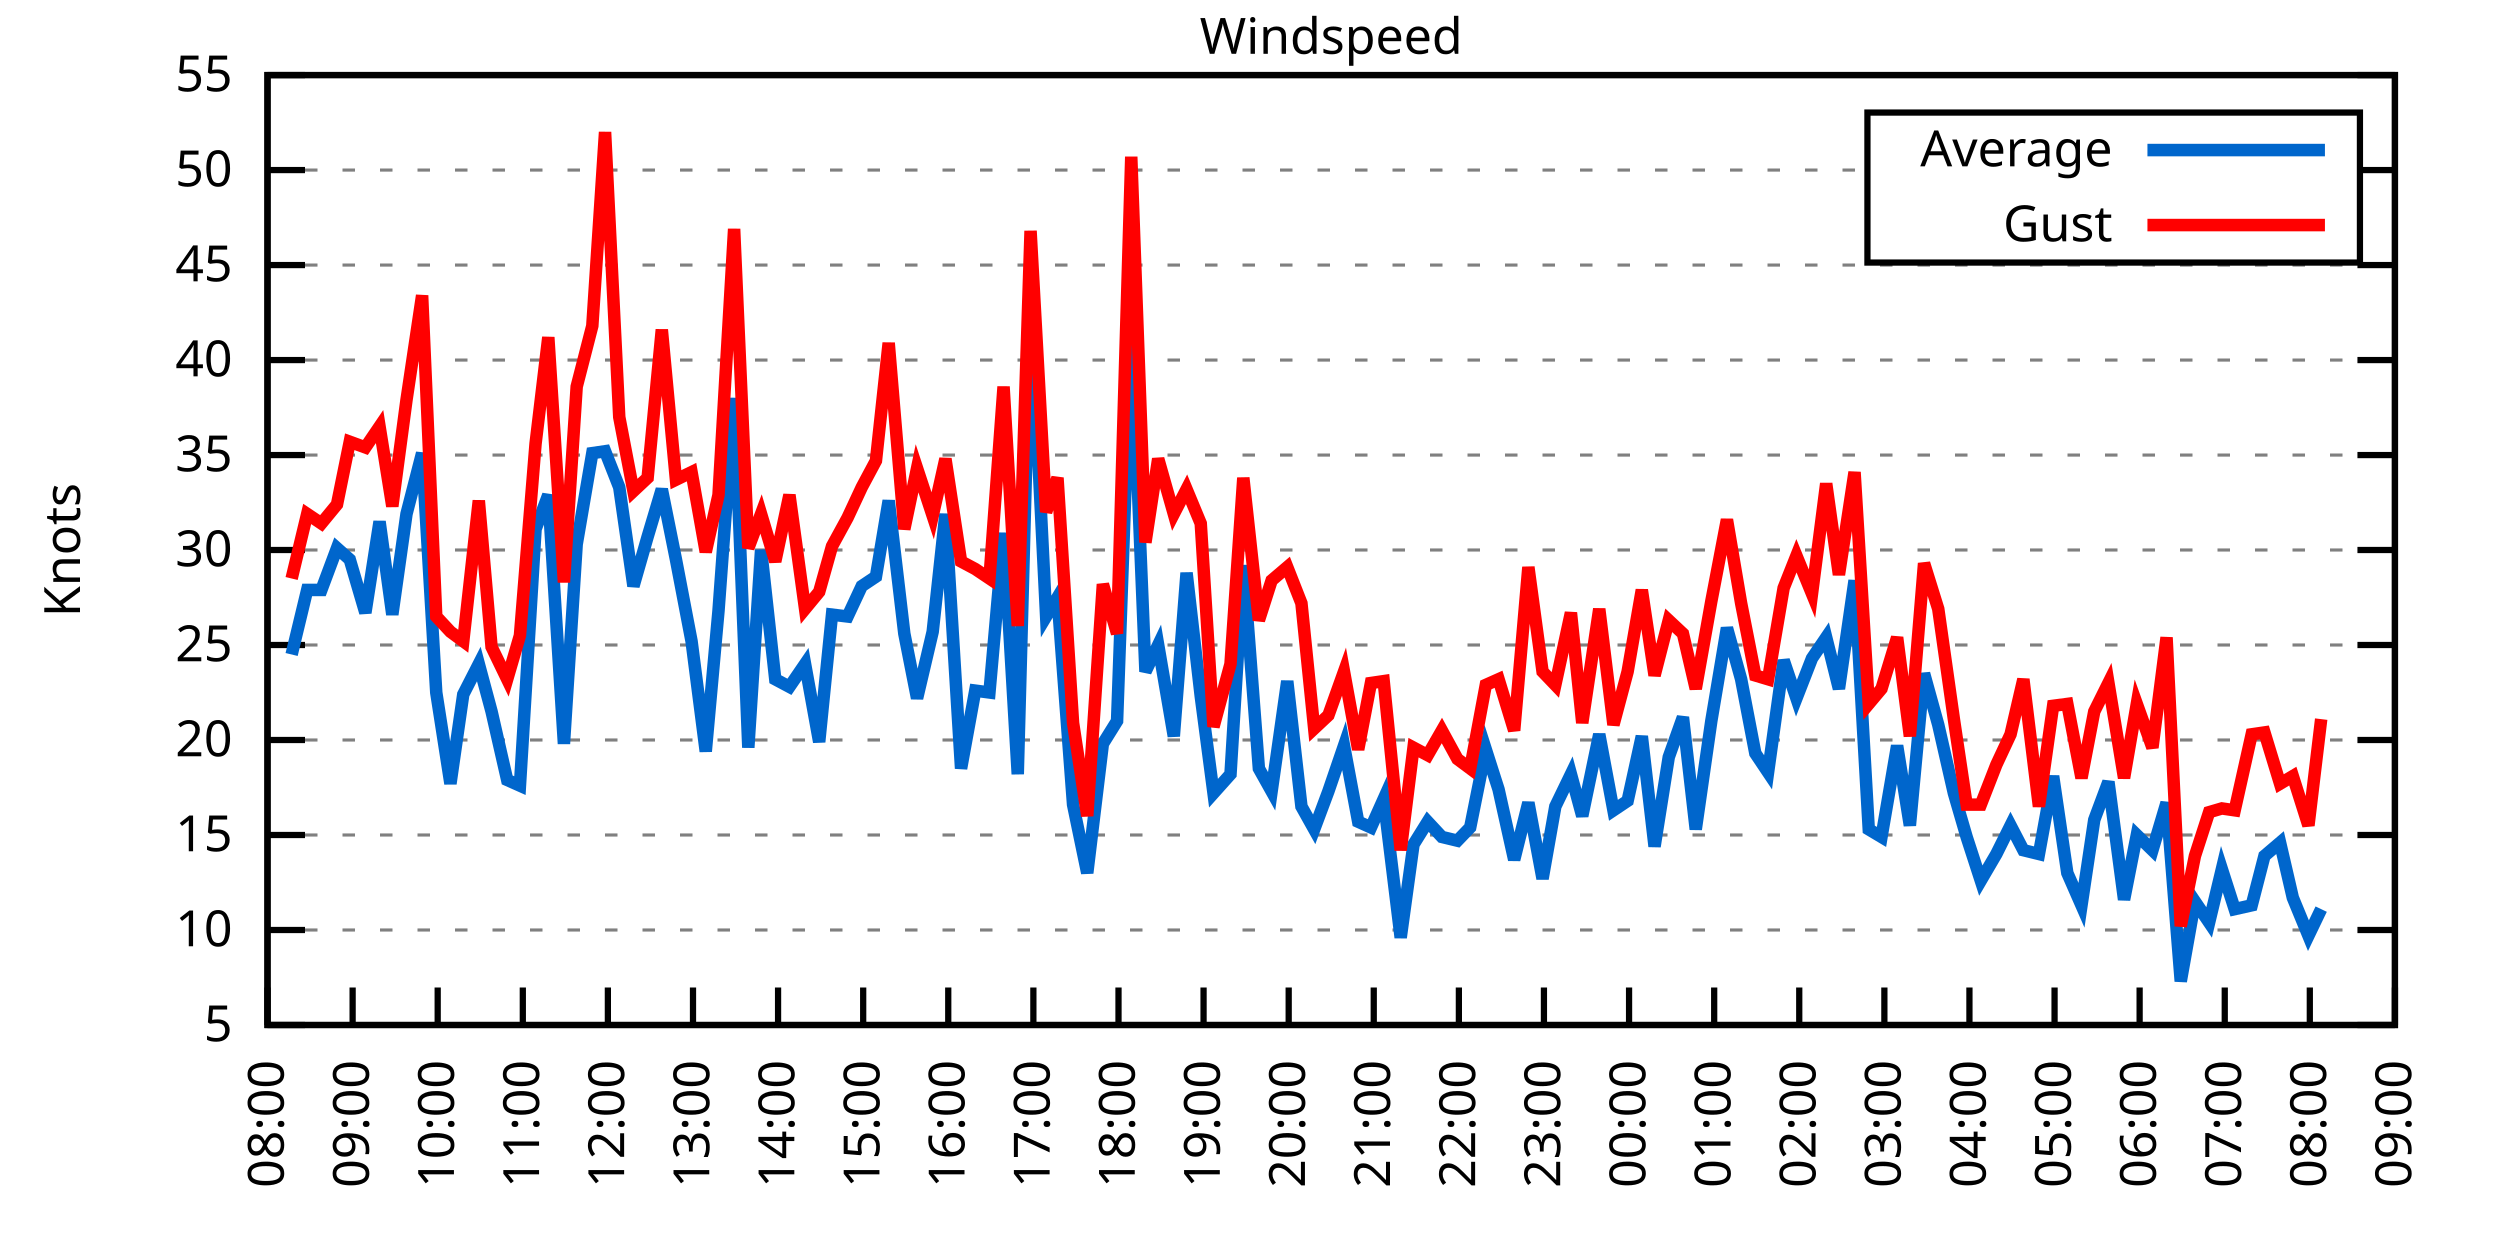
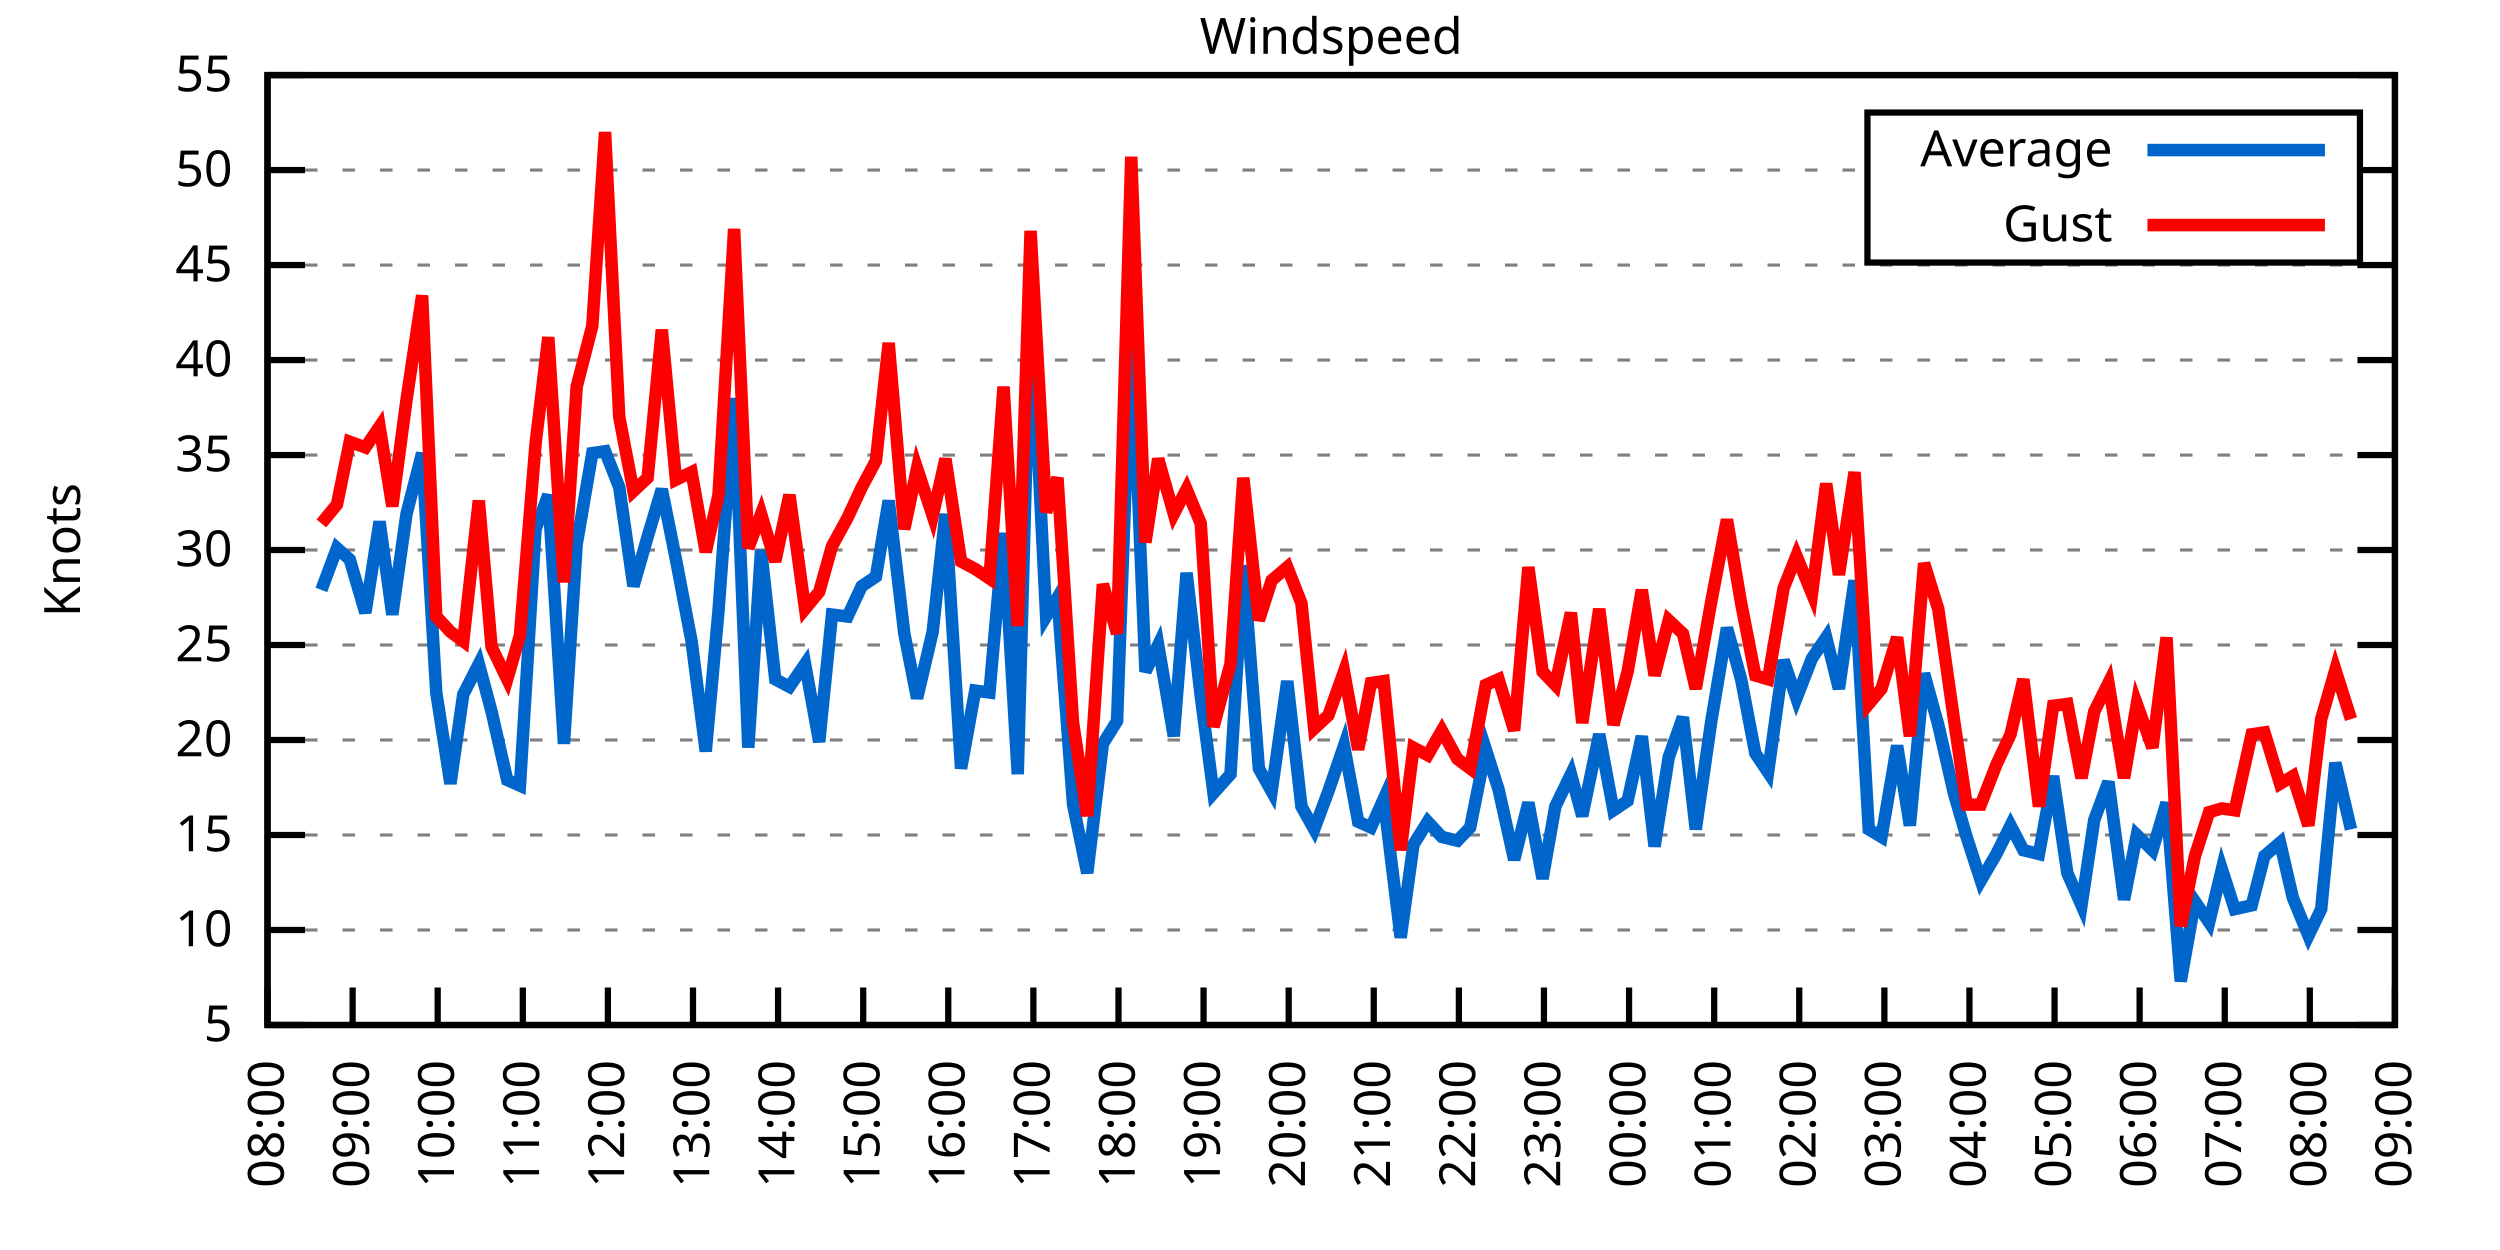
<svg xmlns="http://www.w3.org/2000/svg" xmlns:xlink="http://www.w3.org/1999/xlink" width="400" height="200" viewBox="0 0 400 200">
  <g id="gnuplot_canvas">
    <rect x="0" y="0" width="400" height="200" fill="none" />
    <defs>
      <circle id="gpDot" r="0.5" stroke-width="0.5" stroke="currentColor" />
      <path id="gpPt0" stroke-width="0.333" stroke="currentColor" d="M-1,0 h2 M0,-1 v2" />
      <path id="gpPt1" stroke-width="0.333" stroke="currentColor" d="M-1,-1 L1,1 M1,-1 L-1,1" />
      <path id="gpPt2" stroke-width="0.333" stroke="currentColor" d="M-1,0 L1,0 M0,-1 L0,1 M-1,-1 L1,1 M-1,1 L1,-1" />
      <rect id="gpPt3" stroke-width="0.333" stroke="currentColor" x="-1" y="-1" width="2" height="2" />
      <rect id="gpPt4" stroke-width="0.333" stroke="currentColor" fill="currentColor" x="-1" y="-1" width="2" height="2" />
      <circle id="gpPt5" stroke-width="0.333" stroke="currentColor" cx="0" cy="0" r="1" />
      <use xlink:href="#gpPt5" id="gpPt6" fill="currentColor" stroke="none" />
      <path id="gpPt7" stroke-width="0.333" stroke="currentColor" d="M0,-1.33 L-1.33,0.67 L1.33,0.67 z" />
      <use xlink:href="#gpPt7" id="gpPt8" fill="currentColor" stroke="none" />
      <use xlink:href="#gpPt7" id="gpPt9" stroke="currentColor" transform="rotate(180)" />
      <use xlink:href="#gpPt9" id="gpPt10" fill="currentColor" stroke="none" />
      <use xlink:href="#gpPt3" id="gpPt11" stroke="currentColor" transform="rotate(45)" />
      <use xlink:href="#gpPt11" id="gpPt12" fill="currentColor" stroke="none" />
      <path id="gpPt13" stroke-width="0.333" stroke="currentColor" d="M0,1.330 L1.265,0.411 L0.782,-1.067 L-0.782,-1.076 L-1.265,0.411 z" />
      <use xlink:href="#gpPt13" id="gpPt14" fill="currentColor" stroke="none" />
      <filter id="textbox" filterUnits="objectBoundingBox" x="0" y="0" height="1" width="1">
        <feFlood flood-color="white" flood-opacity="1" result="bgnd" />
        <feComposite in="SourceGraphic" in2="bgnd" operator="atop" />
      </filter>
      <filter id="greybox" filterUnits="objectBoundingBox" x="0" y="0" height="1" width="1">
        <feFlood flood-color="lightgrey" flood-opacity="1" result="grey" />
        <feComposite in="SourceGraphic" in2="grey" operator="atop" />
      </filter>
    </defs>
    <g fill="none" color="white" stroke="currentColor" stroke-width="1.00" stroke-linecap="butt" stroke-linejoin="miter">
</g>
    <g fill="none" color="black" stroke="currentColor" stroke-width="1.00" stroke-linecap="butt" stroke-linejoin="miter">
      <g stroke="none" shape-rendering="crispEdges">
        <polygon fill="rgb(255, 255, 255)" points="42.80,164.00 383.18,164.00 383.18,12.02 42.80,12.02 " />
      </g>
    </g>
    <g fill="none" color="black" stroke="currentColor" stroke-width="1.00" stroke-linecap="butt" stroke-linejoin="miter">
</g>
    <g fill="none" color="black" stroke="black" stroke-width="0.50" stroke-linecap="butt" stroke-linejoin="miter">
</g>
    <g fill="none" color="gray" stroke="currentColor" stroke-width="0.50" stroke-linecap="butt" stroke-linejoin="miter">
      <path stroke="gray" stroke-dasharray="2,4" class="gridline" d="M42.80,164.00 L383.19,164.00  " />
    </g>
    <g fill="none" color="gray" stroke="gray" stroke-width="1.00" stroke-linecap="butt" stroke-linejoin="miter">
</g>
    <g fill="none" color="black" stroke="currentColor" stroke-width="1.00" stroke-linecap="butt" stroke-linejoin="miter">
      <path stroke="black" d="M42.80,164.00 L48.80,164.00 M383.19,164.00 L377.19,164.00  " />
      <g transform="translate(37.20,166.60)" stroke="none" fill="black" font-family="Sans" font-size="8.00" text-anchor="end">
        <text>
          <tspan font-family="Sans"> 5</tspan>
        </text>
      </g>
    </g>
    <g fill="none" color="black" stroke="currentColor" stroke-width="1.00" stroke-linecap="butt" stroke-linejoin="miter">
</g>
    <g fill="none" color="black" stroke="black" stroke-width="0.50" stroke-linecap="butt" stroke-linejoin="miter">
</g>
    <g fill="none" color="gray" stroke="currentColor" stroke-width="0.50" stroke-linecap="butt" stroke-linejoin="miter">
      <path stroke="gray" stroke-dasharray="2,4" class="gridline" d="M42.80,148.80 L383.19,148.80  " />
    </g>
    <g fill="none" color="gray" stroke="gray" stroke-width="1.00" stroke-linecap="butt" stroke-linejoin="miter">
</g>
    <g fill="none" color="black" stroke="currentColor" stroke-width="1.00" stroke-linecap="butt" stroke-linejoin="miter">
      <path stroke="black" d="M42.80,148.80 L48.80,148.80 M383.19,148.80 L377.19,148.80  " />
      <g transform="translate(37.20,151.40)" stroke="none" fill="black" font-family="Sans" font-size="8.00" text-anchor="end">
        <text>
          <tspan font-family="Sans"> 10</tspan>
        </text>
      </g>
    </g>
    <g fill="none" color="black" stroke="currentColor" stroke-width="1.00" stroke-linecap="butt" stroke-linejoin="miter">
</g>
    <g fill="none" color="black" stroke="black" stroke-width="0.50" stroke-linecap="butt" stroke-linejoin="miter">
</g>
    <g fill="none" color="gray" stroke="currentColor" stroke-width="0.50" stroke-linecap="butt" stroke-linejoin="miter">
      <path stroke="gray" stroke-dasharray="2,4" class="gridline" d="M42.80,133.60 L383.19,133.60  " />
    </g>
    <g fill="none" color="gray" stroke="gray" stroke-width="1.00" stroke-linecap="butt" stroke-linejoin="miter">
</g>
    <g fill="none" color="black" stroke="currentColor" stroke-width="1.00" stroke-linecap="butt" stroke-linejoin="miter">
      <path stroke="black" d="M42.80,133.60 L48.80,133.60 M383.19,133.60 L377.19,133.60  " />
      <g transform="translate(37.20,136.20)" stroke="none" fill="black" font-family="Sans" font-size="8.00" text-anchor="end">
        <text>
          <tspan font-family="Sans"> 15</tspan>
        </text>
      </g>
    </g>
    <g fill="none" color="black" stroke="currentColor" stroke-width="1.00" stroke-linecap="butt" stroke-linejoin="miter">
</g>
    <g fill="none" color="black" stroke="black" stroke-width="0.50" stroke-linecap="butt" stroke-linejoin="miter">
</g>
    <g fill="none" color="gray" stroke="currentColor" stroke-width="0.50" stroke-linecap="butt" stroke-linejoin="miter">
      <path stroke="gray" stroke-dasharray="2,4" class="gridline" d="M42.80,118.40 L383.19,118.40  " />
    </g>
    <g fill="none" color="gray" stroke="gray" stroke-width="1.00" stroke-linecap="butt" stroke-linejoin="miter">
</g>
    <g fill="none" color="black" stroke="currentColor" stroke-width="1.00" stroke-linecap="butt" stroke-linejoin="miter">
      <path stroke="black" d="M42.80,118.40 L48.80,118.40 M383.19,118.40 L377.19,118.40  " />
      <g transform="translate(37.20,121.00)" stroke="none" fill="black" font-family="Sans" font-size="8.00" text-anchor="end">
        <text>
          <tspan font-family="Sans"> 20</tspan>
        </text>
      </g>
    </g>
    <g fill="none" color="black" stroke="currentColor" stroke-width="1.00" stroke-linecap="butt" stroke-linejoin="miter">
</g>
    <g fill="none" color="black" stroke="black" stroke-width="0.50" stroke-linecap="butt" stroke-linejoin="miter">
</g>
    <g fill="none" color="gray" stroke="currentColor" stroke-width="0.50" stroke-linecap="butt" stroke-linejoin="miter">
      <path stroke="gray" stroke-dasharray="2,4" class="gridline" d="M42.80,103.20 L383.19,103.20  " />
    </g>
    <g fill="none" color="gray" stroke="gray" stroke-width="1.00" stroke-linecap="butt" stroke-linejoin="miter">
</g>
    <g fill="none" color="black" stroke="currentColor" stroke-width="1.00" stroke-linecap="butt" stroke-linejoin="miter">
      <path stroke="black" d="M42.80,103.20 L48.80,103.20 M383.19,103.20 L377.19,103.20  " />
      <g transform="translate(37.20,105.80)" stroke="none" fill="black" font-family="Sans" font-size="8.00" text-anchor="end">
        <text>
          <tspan font-family="Sans"> 25</tspan>
        </text>
      </g>
    </g>
    <g fill="none" color="black" stroke="currentColor" stroke-width="1.00" stroke-linecap="butt" stroke-linejoin="miter">
</g>
    <g fill="none" color="black" stroke="black" stroke-width="0.50" stroke-linecap="butt" stroke-linejoin="miter">
</g>
    <g fill="none" color="gray" stroke="currentColor" stroke-width="0.50" stroke-linecap="butt" stroke-linejoin="miter">
      <path stroke="gray" stroke-dasharray="2,4" class="gridline" d="M42.80,88.00 L383.19,88.00  " />
    </g>
    <g fill="none" color="gray" stroke="gray" stroke-width="1.00" stroke-linecap="butt" stroke-linejoin="miter">
</g>
    <g fill="none" color="black" stroke="currentColor" stroke-width="1.00" stroke-linecap="butt" stroke-linejoin="miter">
      <path stroke="black" d="M42.80,88.00 L48.80,88.00 M383.19,88.00 L377.19,88.00  " />
      <g transform="translate(37.20,90.60)" stroke="none" fill="black" font-family="Sans" font-size="8.00" text-anchor="end">
        <text>
          <tspan font-family="Sans"> 30</tspan>
        </text>
      </g>
    </g>
    <g fill="none" color="black" stroke="currentColor" stroke-width="1.00" stroke-linecap="butt" stroke-linejoin="miter">
</g>
    <g fill="none" color="black" stroke="black" stroke-width="0.50" stroke-linecap="butt" stroke-linejoin="miter">
</g>
    <g fill="none" color="gray" stroke="currentColor" stroke-width="0.50" stroke-linecap="butt" stroke-linejoin="miter">
      <path stroke="gray" stroke-dasharray="2,4" class="gridline" d="M42.80,72.81 L383.19,72.81  " />
    </g>
    <g fill="none" color="gray" stroke="gray" stroke-width="1.00" stroke-linecap="butt" stroke-linejoin="miter">
</g>
    <g fill="none" color="black" stroke="currentColor" stroke-width="1.00" stroke-linecap="butt" stroke-linejoin="miter">
      <path stroke="black" d="M42.80,72.81 L48.80,72.81 M383.19,72.81 L377.19,72.81  " />
      <g transform="translate(37.20,75.41)" stroke="none" fill="black" font-family="Sans" font-size="8.00" text-anchor="end">
        <text>
          <tspan font-family="Sans"> 35</tspan>
        </text>
      </g>
    </g>
    <g fill="none" color="black" stroke="currentColor" stroke-width="1.00" stroke-linecap="butt" stroke-linejoin="miter">
</g>
    <g fill="none" color="black" stroke="black" stroke-width="0.50" stroke-linecap="butt" stroke-linejoin="miter">
</g>
    <g fill="none" color="gray" stroke="currentColor" stroke-width="0.50" stroke-linecap="butt" stroke-linejoin="miter">
      <path stroke="gray" stroke-dasharray="2,4" class="gridline" d="M42.80,57.61 L383.19,57.61  " />
    </g>
    <g fill="none" color="gray" stroke="gray" stroke-width="1.00" stroke-linecap="butt" stroke-linejoin="miter">
</g>
    <g fill="none" color="black" stroke="currentColor" stroke-width="1.00" stroke-linecap="butt" stroke-linejoin="miter">
      <path stroke="black" d="M42.80,57.61 L48.80,57.61 M383.19,57.61 L377.19,57.61  " />
      <g transform="translate(37.20,60.21)" stroke="none" fill="black" font-family="Sans" font-size="8.00" text-anchor="end">
        <text>
          <tspan font-family="Sans"> 40</tspan>
        </text>
      </g>
    </g>
    <g fill="none" color="black" stroke="currentColor" stroke-width="1.00" stroke-linecap="butt" stroke-linejoin="miter">
</g>
    <g fill="none" color="black" stroke="black" stroke-width="0.50" stroke-linecap="butt" stroke-linejoin="miter">
</g>
    <g fill="none" color="gray" stroke="currentColor" stroke-width="0.50" stroke-linecap="butt" stroke-linejoin="miter">
      <path stroke="gray" stroke-dasharray="2,4" class="gridline" d="M42.80,42.41 L383.19,42.41  " />
    </g>
    <g fill="none" color="gray" stroke="gray" stroke-width="1.00" stroke-linecap="butt" stroke-linejoin="miter">
</g>
    <g fill="none" color="black" stroke="currentColor" stroke-width="1.00" stroke-linecap="butt" stroke-linejoin="miter">
      <path stroke="black" d="M42.80,42.41 L48.80,42.41 M383.19,42.41 L377.19,42.41  " />
      <g transform="translate(37.20,45.01)" stroke="none" fill="black" font-family="Sans" font-size="8.00" text-anchor="end">
        <text>
          <tspan font-family="Sans"> 45</tspan>
        </text>
      </g>
    </g>
    <g fill="none" color="black" stroke="currentColor" stroke-width="1.00" stroke-linecap="butt" stroke-linejoin="miter">
</g>
    <g fill="none" color="black" stroke="black" stroke-width="0.50" stroke-linecap="butt" stroke-linejoin="miter">
</g>
    <g fill="none" color="gray" stroke="currentColor" stroke-width="0.50" stroke-linecap="butt" stroke-linejoin="miter">
      <path stroke="gray" stroke-dasharray="2,4" class="gridline" d="M42.80,27.21 L298.79,27.21 M377.59,27.21 L383.19,27.21  " />
    </g>
    <g fill="none" color="gray" stroke="gray" stroke-width="1.00" stroke-linecap="butt" stroke-linejoin="miter">
</g>
    <g fill="none" color="black" stroke="currentColor" stroke-width="1.00" stroke-linecap="butt" stroke-linejoin="miter">
      <path stroke="black" d="M42.80,27.21 L48.80,27.21 M383.19,27.21 L377.19,27.21  " />
      <g transform="translate(37.20,29.81)" stroke="none" fill="black" font-family="Sans" font-size="8.00" text-anchor="end">
        <text>
          <tspan font-family="Sans"> 50</tspan>
        </text>
      </g>
    </g>
    <g fill="none" color="black" stroke="currentColor" stroke-width="1.00" stroke-linecap="butt" stroke-linejoin="miter">
</g>
    <g fill="none" color="black" stroke="black" stroke-width="0.50" stroke-linecap="butt" stroke-linejoin="miter">
</g>
    <g fill="none" color="gray" stroke="currentColor" stroke-width="0.50" stroke-linecap="butt" stroke-linejoin="miter">
      <path stroke="gray" stroke-dasharray="2,4" class="gridline" d="M42.80,12.01 L383.19,12.01  " />
    </g>
    <g fill="none" color="gray" stroke="gray" stroke-width="1.00" stroke-linecap="butt" stroke-linejoin="miter">
</g>
    <g fill="none" color="black" stroke="currentColor" stroke-width="1.00" stroke-linecap="butt" stroke-linejoin="miter">
      <path stroke="black" d="M42.80,12.01 L48.80,12.01 M383.19,12.01 L377.19,12.01  " />
      <g transform="translate(37.20,14.61)" stroke="none" fill="black" font-family="Sans" font-size="8.00" text-anchor="end">
        <text>
          <tspan font-family="Sans"> 55</tspan>
        </text>
      </g>
    </g>
    <g fill="none" color="black" stroke="currentColor" stroke-width="1.00" stroke-linecap="butt" stroke-linejoin="miter">
      <path stroke="black" d="M42.80,164.00 L42.80,158.00  " />
      <g transform="translate(45.40,169.60) rotate(270.00)" stroke="none" fill="black" font-family="Sans" font-size="8.00" text-anchor="end">
        <text>
          <tspan font-family="Sans">08:00</tspan>
        </text>
      </g>
    </g>
    <g fill="none" color="black" stroke="currentColor" stroke-width="1.00" stroke-linecap="butt" stroke-linejoin="miter">
      <path stroke="black" d="M56.42,164.00 L56.42,158.00  " />
      <g transform="translate(59.02,169.60) rotate(270.00)" stroke="none" fill="black" font-family="Sans" font-size="8.00" text-anchor="end">
        <text>
          <tspan font-family="Sans">09:00</tspan>
        </text>
      </g>
    </g>
    <g fill="none" color="black" stroke="currentColor" stroke-width="1.00" stroke-linecap="butt" stroke-linejoin="miter">
      <path stroke="black" d="M70.03,164.00 L70.03,158.00  " />
      <g transform="translate(72.63,169.60) rotate(270.00)" stroke="none" fill="black" font-family="Sans" font-size="8.00" text-anchor="end">
        <text>
          <tspan font-family="Sans">10:00</tspan>
        </text>
      </g>
    </g>
    <g fill="none" color="black" stroke="currentColor" stroke-width="1.00" stroke-linecap="butt" stroke-linejoin="miter">
      <path stroke="black" d="M83.65,164.00 L83.65,158.00  " />
      <g transform="translate(86.25,169.60) rotate(270.00)" stroke="none" fill="black" font-family="Sans" font-size="8.00" text-anchor="end">
        <text>
          <tspan font-family="Sans">11:00</tspan>
        </text>
      </g>
    </g>
    <g fill="none" color="black" stroke="currentColor" stroke-width="1.00" stroke-linecap="butt" stroke-linejoin="miter">
      <path stroke="black" d="M97.26,164.00 L97.26,158.00  " />
      <g transform="translate(99.86,169.60) rotate(270.00)" stroke="none" fill="black" font-family="Sans" font-size="8.00" text-anchor="end">
        <text>
          <tspan font-family="Sans">12:00</tspan>
        </text>
      </g>
    </g>
    <g fill="none" color="black" stroke="currentColor" stroke-width="1.00" stroke-linecap="butt" stroke-linejoin="miter">
      <path stroke="black" d="M110.88,164.00 L110.88,158.00  " />
      <g transform="translate(113.48,169.60) rotate(270.00)" stroke="none" fill="black" font-family="Sans" font-size="8.00" text-anchor="end">
        <text>
          <tspan font-family="Sans">13:00</tspan>
        </text>
      </g>
    </g>
    <g fill="none" color="black" stroke="currentColor" stroke-width="1.00" stroke-linecap="butt" stroke-linejoin="miter">
      <path stroke="black" d="M124.49,164.00 L124.49,158.00  " />
      <g transform="translate(127.09,169.60) rotate(270.00)" stroke="none" fill="black" font-family="Sans" font-size="8.00" text-anchor="end">
        <text>
          <tspan font-family="Sans">14:00</tspan>
        </text>
      </g>
    </g>
    <g fill="none" color="black" stroke="currentColor" stroke-width="1.00" stroke-linecap="butt" stroke-linejoin="miter">
      <path stroke="black" d="M138.11,164.00 L138.11,158.00  " />
      <g transform="translate(140.71,169.60) rotate(270.00)" stroke="none" fill="black" font-family="Sans" font-size="8.00" text-anchor="end">
        <text>
          <tspan font-family="Sans">15:00</tspan>
        </text>
      </g>
    </g>
    <g fill="none" color="black" stroke="currentColor" stroke-width="1.00" stroke-linecap="butt" stroke-linejoin="miter">
      <path stroke="black" d="M151.72,164.00 L151.72,158.00  " />
      <g transform="translate(154.32,169.60) rotate(270.00)" stroke="none" fill="black" font-family="Sans" font-size="8.00" text-anchor="end">
        <text>
          <tspan font-family="Sans">16:00</tspan>
        </text>
      </g>
    </g>
    <g fill="none" color="black" stroke="currentColor" stroke-width="1.00" stroke-linecap="butt" stroke-linejoin="miter">
      <path stroke="black" d="M165.34,164.00 L165.34,158.00  " />
      <g transform="translate(167.94,169.60) rotate(270.00)" stroke="none" fill="black" font-family="Sans" font-size="8.00" text-anchor="end">
        <text>
          <tspan font-family="Sans">17:00</tspan>
        </text>
      </g>
    </g>
    <g fill="none" color="black" stroke="currentColor" stroke-width="1.00" stroke-linecap="butt" stroke-linejoin="miter">
      <path stroke="black" d="M178.96,164.00 L178.96,158.00  " />
      <g transform="translate(181.56,169.60) rotate(270.00)" stroke="none" fill="black" font-family="Sans" font-size="8.00" text-anchor="end">
        <text>
          <tspan font-family="Sans">18:00</tspan>
        </text>
      </g>
    </g>
    <g fill="none" color="black" stroke="currentColor" stroke-width="1.00" stroke-linecap="butt" stroke-linejoin="miter">
      <path stroke="black" d="M192.57,164.00 L192.57,158.00  " />
      <g transform="translate(195.17,169.60) rotate(270.00)" stroke="none" fill="black" font-family="Sans" font-size="8.00" text-anchor="end">
        <text>
          <tspan font-family="Sans">19:00</tspan>
        </text>
      </g>
    </g>
    <g fill="none" color="black" stroke="currentColor" stroke-width="1.00" stroke-linecap="butt" stroke-linejoin="miter">
      <path stroke="black" d="M206.19,164.00 L206.19,158.00  " />
      <g transform="translate(208.79,169.60) rotate(270.00)" stroke="none" fill="black" font-family="Sans" font-size="8.00" text-anchor="end">
        <text>
          <tspan font-family="Sans">20:00</tspan>
        </text>
      </g>
    </g>
    <g fill="none" color="black" stroke="currentColor" stroke-width="1.00" stroke-linecap="butt" stroke-linejoin="miter">
      <path stroke="black" d="M219.80,164.00 L219.80,158.00  " />
      <g transform="translate(222.40,169.60) rotate(270.00)" stroke="none" fill="black" font-family="Sans" font-size="8.00" text-anchor="end">
        <text>
          <tspan font-family="Sans">21:00</tspan>
        </text>
      </g>
    </g>
    <g fill="none" color="black" stroke="currentColor" stroke-width="1.00" stroke-linecap="butt" stroke-linejoin="miter">
      <path stroke="black" d="M233.42,164.00 L233.42,158.00  " />
      <g transform="translate(236.02,169.60) rotate(270.00)" stroke="none" fill="black" font-family="Sans" font-size="8.00" text-anchor="end">
        <text>
          <tspan font-family="Sans">22:00</tspan>
        </text>
      </g>
    </g>
    <g fill="none" color="black" stroke="currentColor" stroke-width="1.00" stroke-linecap="butt" stroke-linejoin="miter">
      <path stroke="black" d="M247.03,164.00 L247.03,158.00  " />
      <g transform="translate(249.63,169.60) rotate(270.00)" stroke="none" fill="black" font-family="Sans" font-size="8.00" text-anchor="end">
        <text>
          <tspan font-family="Sans">23:00</tspan>
        </text>
      </g>
    </g>
    <g fill="none" color="black" stroke="currentColor" stroke-width="1.00" stroke-linecap="butt" stroke-linejoin="miter">
      <path stroke="black" d="M260.65,164.00 L260.65,158.00  " />
      <g transform="translate(263.25,169.60) rotate(270.00)" stroke="none" fill="black" font-family="Sans" font-size="8.00" text-anchor="end">
        <text>
          <tspan font-family="Sans">00:00</tspan>
        </text>
      </g>
    </g>
    <g fill="none" color="black" stroke="currentColor" stroke-width="1.00" stroke-linecap="butt" stroke-linejoin="miter">
      <path stroke="black" d="M274.27,164.00 L274.27,158.00  " />
      <g transform="translate(276.87,169.60) rotate(270.00)" stroke="none" fill="black" font-family="Sans" font-size="8.00" text-anchor="end">
        <text>
          <tspan font-family="Sans">01:00</tspan>
        </text>
      </g>
    </g>
    <g fill="none" color="black" stroke="currentColor" stroke-width="1.00" stroke-linecap="butt" stroke-linejoin="miter">
      <path stroke="black" d="M287.88,164.00 L287.88,158.00  " />
      <g transform="translate(290.48,169.60) rotate(270.00)" stroke="none" fill="black" font-family="Sans" font-size="8.00" text-anchor="end">
        <text>
          <tspan font-family="Sans">02:00</tspan>
        </text>
      </g>
    </g>
    <g fill="none" color="black" stroke="currentColor" stroke-width="1.00" stroke-linecap="butt" stroke-linejoin="miter">
      <path stroke="black" d="M301.50,164.00 L301.50,158.00  " />
      <g transform="translate(304.10,169.60) rotate(270.00)" stroke="none" fill="black" font-family="Sans" font-size="8.00" text-anchor="end">
        <text>
          <tspan font-family="Sans">03:00</tspan>
        </text>
      </g>
    </g>
    <g fill="none" color="black" stroke="currentColor" stroke-width="1.00" stroke-linecap="butt" stroke-linejoin="miter">
      <path stroke="black" d="M315.11,164.00 L315.11,158.00  " />
      <g transform="translate(317.71,169.60) rotate(270.00)" stroke="none" fill="black" font-family="Sans" font-size="8.00" text-anchor="end">
        <text>
          <tspan font-family="Sans">04:00</tspan>
        </text>
      </g>
    </g>
    <g fill="none" color="black" stroke="currentColor" stroke-width="1.00" stroke-linecap="butt" stroke-linejoin="miter">
      <path stroke="black" d="M328.73,164.00 L328.73,158.00  " />
      <g transform="translate(331.33,169.60) rotate(270.00)" stroke="none" fill="black" font-family="Sans" font-size="8.00" text-anchor="end">
        <text>
          <tspan font-family="Sans">05:00</tspan>
        </text>
      </g>
    </g>
    <g fill="none" color="black" stroke="currentColor" stroke-width="1.00" stroke-linecap="butt" stroke-linejoin="miter">
      <path stroke="black" d="M342.34,164.00 L342.34,158.00  " />
      <g transform="translate(344.94,169.60) rotate(270.00)" stroke="none" fill="black" font-family="Sans" font-size="8.00" text-anchor="end">
        <text>
          <tspan font-family="Sans">06:00</tspan>
        </text>
      </g>
    </g>
    <g fill="none" color="black" stroke="currentColor" stroke-width="1.00" stroke-linecap="butt" stroke-linejoin="miter">
      <path stroke="black" d="M355.96,164.00 L355.96,158.00  " />
      <g transform="translate(358.56,169.60) rotate(270.00)" stroke="none" fill="black" font-family="Sans" font-size="8.00" text-anchor="end">
        <text>
          <tspan font-family="Sans">07:00</tspan>
        </text>
      </g>
    </g>
    <g fill="none" color="black" stroke="currentColor" stroke-width="1.00" stroke-linecap="butt" stroke-linejoin="miter">
      <path stroke="black" d="M369.57,164.00 L369.57,158.00  " />
      <g transform="translate(372.17,169.60) rotate(270.00)" stroke="none" fill="black" font-family="Sans" font-size="8.00" text-anchor="end">
        <text>
          <tspan font-family="Sans">08:00</tspan>
        </text>
      </g>
    </g>
    <g fill="none" color="black" stroke="currentColor" stroke-width="1.00" stroke-linecap="butt" stroke-linejoin="miter">
      <path stroke="black" d="M383.19,164.00 L383.19,158.00  " />
      <g transform="translate(385.79,169.60) rotate(270.00)" stroke="none" fill="black" font-family="Sans" font-size="8.00" text-anchor="end">
        <text>
          <tspan font-family="Sans">09:00</tspan>
        </text>
      </g>
    </g>
    <g fill="none" color="black" stroke="currentColor" stroke-width="1.00" stroke-linecap="butt" stroke-linejoin="miter">
</g>
    <g fill="none" color="black" stroke="currentColor" stroke-width="1.00" stroke-linecap="butt" stroke-linejoin="miter">
      <path stroke="black" d="M42.80,12.01 L42.80,164.00 L383.19,164.00 L383.19,12.01 L42.80,12.01 Z  " />
    </g>
    <g fill="none" color="black" stroke="currentColor" stroke-width="1.00" stroke-linecap="butt" stroke-linejoin="miter">
</g>
    <g fill="none" color="black" stroke="currentColor" stroke-width="1.00" stroke-linecap="butt" stroke-linejoin="miter">
      <path stroke="black" d="M298.79,42.01 L298.79,18.01 L377.59,18.01 L377.59,42.01 L298.79,42.01 Z  " />
    </g>
    <g id="Windspeed_plot_1">
      <g fill="none" color="white" stroke="black" stroke-width="2.00" stroke-linecap="butt" stroke-linejoin="miter">
</g>
      <g fill="none" color="black" stroke="currentColor" stroke-width="2.00" stroke-linecap="butt" stroke-linejoin="miter">
        <g transform="translate(337.99,26.61)" stroke="none" fill="black" font-family="Sans" font-size="8.00" text-anchor="end">
          <text>
            <tspan font-family="Sans">Average</tspan>
          </text>
        </g>
      </g>
      <g fill="none" color="black" stroke="currentColor" stroke-width="2.00" stroke-linecap="butt" stroke-linejoin="miter">
-         <path stroke="rgb(  0, 102, 204)" d="M343.59,24.01 L371.99,24.01 M46.66,104.72 L49.15,94.39 L51.42,94.39 L53.92,87.70 L55.96,89.52 L58.46,98.04   L60.73,83.45 L62.77,98.34 L65.04,82.23 L67.54,72.50 L69.80,110.80 L72.07,125.39 L74.12,111.11 L76.61,106.24   L78.65,113.84 L81.15,124.79 L83.19,125.70 L85.69,84.66 L87.73,79.19 L90.23,119.01 L92.27,87.09 L94.77,72.50   L96.81,72.20 L99.08,77.97 L101.35,93.78 L103.62,85.88 L105.89,78.28 L108.15,89.52 L110.65,102.60 L112.92,120.23   L114.96,97.73 L117.46,63.69 L119.73,119.62 L121.77,88.00 L124.04,108.68 L126.31,109.89 L128.81,106.24 L131.07,118.71   L133.12,98.34 L135.61,98.64 L137.88,93.78 L140.15,92.26 L142.19,80.10 L144.69,101.38 L146.73,111.72 L149.23,101.08   L151.27,82.23 L153.77,122.96 L156.04,110.50 L158.31,110.80 L160.57,85.27 L162.84,123.87 L164.89,48.49 L167.38,98.64   L169.20,95.60 L171.69,128.74 L173.96,139.68 L176.46,119.01 L178.73,115.36 L181.00,52.44 L183.27,107.46 L185.31,103.20   L187.81,117.80 L189.85,91.65 L192.12,111.41 L194.16,126.91 L196.88,123.87 L198.93,90.44 L201.42,122.96 L203.46,126.61   L205.96,108.98 L208.23,129.04 L210.27,132.69 L212.54,126.61 L215.04,119.31 L217.31,131.47 L219.35,132.39 L221.39,127.83   L224.11,150.02 L226.16,135.12 L228.43,131.47 L230.70,133.91 L233.19,134.51 L235.23,132.39 L237.73,119.92 L239.77,126.31   L242.27,137.55 L244.54,128.43 L246.81,140.59 L248.85,129.04 L251.35,123.87 L253.16,130.56 L255.88,117.49 L258.15,129.65   L260.42,128.13 L262.69,117.80 L264.73,135.43 L267.00,121.14 L269.27,114.76 L271.32,132.69 L273.81,115.36 L276.31,100.47   L278.58,108.68 L280.85,120.53 L282.89,123.57 L285.38,105.64 L287.43,111.72 L289.92,105.33 L292.19,101.99 L294.23,110.20   L296.73,92.87 L299.00,132.69 L301.04,133.91 L303.54,119.31 L305.58,132.08 L307.85,107.76 L310.12,115.97 L312.62,126.91   L314.66,133.91 L316.93,140.90 L319.42,136.64 L321.69,132.08 L323.74,136.03 L326.23,136.64 L328.50,124.18 L330.77,139.68   L333.04,144.85 L335.08,131.17 L337.35,125.09 L339.85,143.94 L341.89,133.60 L344.39,136.03 L346.65,128.43 L348.92,157.01   L351.19,144.24 L353.46,147.59 L355.50,139.07 L357.55,145.46 L360.27,144.85 L362.31,136.95 L364.81,134.82 L366.85,143.63   L369.35,149.71 L371.39,145.46  " />
+         <path stroke="rgb(  0, 102, 204)" d="M343.59,24.01 L371.99,24.01 M51.42,94.39 L53.92,87.70 L55.96,89.52 L58.46,98.04 L60.73,83.45 L62.77,98.34   L65.04,82.23 L67.54,72.50 L69.80,110.80 L72.07,125.39 L74.12,111.11 L76.61,106.24 L78.65,113.84 L81.15,124.79   L83.19,125.70 L85.69,84.66 L87.73,79.19 L90.23,119.01 L92.27,87.09 L94.77,72.50 L96.81,72.20 L99.08,77.97   L101.35,93.78 L103.62,85.88 L105.89,78.28 L108.15,89.52 L110.65,102.60 L112.92,120.23 L114.96,97.73 L117.46,63.69   L119.73,119.62 L121.77,88.00 L124.04,108.68 L126.31,109.89 L128.81,106.24 L131.07,118.71 L133.12,98.34 L135.61,98.64   L137.88,93.78 L140.15,92.26 L142.19,80.10 L144.69,101.38 L146.73,111.72 L149.23,101.08 L151.27,82.23 L153.77,122.96   L156.04,110.50 L158.31,110.80 L160.57,85.27 L162.84,123.87 L164.89,48.49 L167.38,98.64 L169.20,95.60 L171.69,128.74   L173.96,139.68 L176.46,119.01 L178.73,115.36 L181.00,52.44 L183.27,107.46 L185.31,103.20 L187.81,117.80 L189.85,91.65   L192.12,111.41 L194.16,126.91 L196.88,123.87 L198.93,90.44 L201.42,122.96 L203.46,126.61 L205.96,108.98 L208.23,129.04   L210.27,132.69 L212.54,126.61 L215.04,119.31 L217.31,131.47 L219.35,132.39 L221.39,127.83 L224.11,150.02 L226.16,135.12   L228.43,131.47 L230.70,133.91 L233.19,134.51 L235.23,132.39 L237.73,119.92 L239.77,126.31 L242.27,137.55 L244.54,128.43   L246.81,140.59 L248.85,129.04 L251.35,123.87 L253.16,130.56 L255.88,117.49 L258.15,129.65 L260.42,128.13 L262.69,117.80   L264.73,135.43 L267.00,121.14 L269.27,114.76 L271.32,132.69 L273.81,115.36 L276.31,100.47 L278.58,108.68 L280.85,120.53   L282.89,123.57 L285.38,105.64 L287.43,111.72 L289.92,105.33 L292.19,101.99 L294.23,110.20 L296.73,92.87 L299.00,132.69   L301.04,133.91 L303.54,119.31 L305.58,132.08 L307.85,107.76 L310.12,115.97 L312.62,126.91 L314.66,133.91 L316.93,140.90   L319.42,136.64 L321.69,132.08 L323.74,136.03 L326.23,136.64 L328.50,124.18 L330.77,139.68 L333.04,144.85 L335.08,131.17   L337.35,125.09 L339.85,143.94 L341.89,133.60 L344.39,136.03 L346.65,128.43 L348.92,157.01 L351.19,144.24 L353.46,147.59   L355.50,139.07 L357.55,145.46 L360.27,144.85 L362.31,136.95 L364.81,134.82 L366.85,143.63 L369.35,149.71 L371.39,145.46   L373.66,122.05 L376.16,132.69  " />
      </g>
    </g>
    <g id="Windspeed_plot_2">
      <g fill="none" color="black" stroke="currentColor" stroke-width="2.00" stroke-linecap="butt" stroke-linejoin="miter">
        <g transform="translate(337.99,38.61)" stroke="none" fill="black" font-family="Sans" font-size="8.00" text-anchor="end">
          <text>
            <tspan font-family="Sans">Gust</tspan>
          </text>
        </g>
      </g>
      <g fill="none" color="black" stroke="currentColor" stroke-width="2.00" stroke-linecap="butt" stroke-linejoin="miter">
-         <path stroke="rgb(255,   0,   0)" d="M343.59,36.01 L371.99,36.01 M46.66,92.56 L49.15,82.23 L51.42,83.75 L53.92,80.71 L55.96,70.68 L58.46,71.59   L60.73,68.25 L62.77,81.01 L65.04,63.99 L67.54,47.27 L69.80,98.64 L72.07,101.08 L74.12,102.60 L76.61,80.10   L78.65,103.51 L81.15,108.68 L83.19,101.68 L85.69,70.98 L87.73,53.96 L90.23,93.17 L92.27,61.86 L94.77,52.14   L96.81,21.13 L99.08,66.73 L101.35,78.58 L103.62,76.45 L105.89,52.74 L108.15,76.76 L110.65,75.54 L112.92,88.31   L114.96,79.19 L117.46,36.63 L119.73,87.70 L121.77,82.23 L124.04,89.83 L126.31,79.19 L128.81,97.43 L131.07,94.69   L133.12,87.40 L135.61,82.84 L137.88,77.97 L140.15,73.72 L142.19,54.87 L144.69,84.66 L146.73,74.93 L149.23,82.53   L151.27,73.41 L153.77,89.83 L156.04,91.04 L158.31,92.56 L160.57,61.86 L162.84,100.16 L164.89,36.94 L167.38,81.93   L169.20,76.45 L171.69,115.67 L173.96,130.56 L176.46,93.48 L178.73,101.38 L181.00,25.08 L183.27,86.79 L185.31,73.41   L187.81,82.23 L189.85,78.28 L192.12,83.75 L194.16,116.28 L196.88,106.24 L198.93,76.45 L201.42,99.25 L203.46,92.87   L205.96,90.74 L208.23,96.52 L210.27,116.58 L212.54,114.45 L215.04,107.46 L217.31,119.92 L219.35,109.28 L221.39,108.98   L224.11,136.03 L226.16,119.62 L228.43,120.83 L230.70,116.88 L233.19,121.44 L235.23,122.96 L237.73,109.59 L239.77,108.68   L242.27,116.88 L244.54,90.74 L246.81,107.46 L248.85,109.59 L251.35,98.04 L253.16,115.67 L255.88,97.43 L258.15,115.97   L260.42,107.46 L262.69,94.39 L264.73,108.07 L267.00,99.25 L269.27,101.38 L271.32,110.20 L273.81,96.21 L276.31,83.14   L278.58,96.52 L280.85,108.07 L282.89,108.68 L285.38,94.08 L287.43,88.92 L289.92,95.00 L292.19,77.37 L294.23,91.96   L296.73,75.54 L299.00,112.63 L301.04,110.20 L303.54,101.99 L305.58,117.80 L307.85,90.13 L310.12,97.43 L312.62,115.06   L314.66,128.74 L316.93,128.74 L319.42,122.35 L321.69,117.49 L323.74,108.68 L326.23,129.04 L328.50,112.93 L330.77,112.63   L333.04,124.48 L335.08,113.84 L337.35,109.28 L339.85,124.48 L341.89,112.63 L344.39,119.62 L346.65,101.99 L348.92,148.19   L351.19,136.95 L353.46,129.95 L355.50,129.35 L357.55,129.65 L360.27,117.49 L362.31,117.19 L364.81,125.39 L366.85,124.18   L369.35,132.08 L371.39,115.06  " />
+         <path stroke="rgb(255,   0,   0)" d="M343.59,36.01 L371.99,36.01 M51.42,83.75 L53.92,80.71 L55.96,70.68 L58.46,71.59 L60.73,68.25 L62.77,81.01   L65.04,63.99 L67.54,47.27 L69.80,98.64 L72.07,101.08 L74.12,102.60 L76.61,80.10 L78.65,103.51 L81.15,108.68   L83.19,101.68 L85.69,70.98 L87.73,53.96 L90.23,93.17 L92.27,61.86 L94.77,52.14 L96.81,21.13 L99.08,66.73   L101.35,78.58 L103.62,76.45 L105.89,52.74 L108.15,76.76 L110.65,75.54 L112.92,88.31 L114.96,79.19 L117.46,36.63   L119.73,87.70 L121.77,82.23 L124.04,89.83 L126.31,79.19 L128.81,97.43 L131.07,94.69 L133.12,87.40 L135.61,82.84   L137.88,77.97 L140.15,73.72 L142.19,54.87 L144.69,84.66 L146.73,74.93 L149.23,82.53 L151.27,73.41 L153.77,89.83   L156.04,91.04 L158.31,92.56 L160.57,61.86 L162.84,100.16 L164.89,36.94 L167.38,81.93 L169.20,76.45 L171.69,115.67   L173.96,130.56 L176.46,93.48 L178.73,101.38 L181.00,25.08 L183.27,86.79 L185.31,73.41 L187.81,82.23 L189.85,78.28   L192.12,83.75 L194.16,116.28 L196.88,106.24 L198.93,76.45 L201.42,99.25 L203.46,92.87 L205.96,90.74 L208.23,96.52   L210.27,116.58 L212.54,114.45 L215.04,107.46 L217.31,119.92 L219.35,109.28 L221.39,108.98 L224.11,136.03 L226.16,119.62   L228.43,120.83 L230.70,116.88 L233.19,121.44 L235.23,122.96 L237.73,109.59 L239.77,108.68 L242.27,116.88 L244.54,90.74   L246.81,107.46 L248.85,109.59 L251.35,98.04 L253.16,115.67 L255.88,97.43 L258.15,115.97 L260.42,107.46 L262.69,94.39   L264.73,108.07 L267.00,99.25 L269.27,101.38 L271.32,110.20 L273.81,96.21 L276.31,83.14 L278.58,96.52 L280.85,108.07   L282.89,108.68 L285.38,94.08 L287.43,88.92 L289.92,95.00 L292.19,77.37 L294.23,91.96 L296.73,75.54 L299.00,112.63   L301.04,110.20 L303.54,101.99 L305.58,117.80 L307.85,90.13 L310.12,97.43 L312.62,115.06 L314.66,128.74 L316.93,128.74   L319.42,122.35 L321.69,117.49 L323.74,108.68 L326.23,129.04 L328.50,112.93 L330.77,112.63 L333.04,124.48 L335.08,113.84   L337.35,109.28 L339.85,124.48 L341.89,112.63 L344.39,119.62 L346.65,101.99 L348.92,148.19 L351.19,136.95 L353.46,129.95   L355.50,129.35 L357.55,129.65 L360.27,117.49 L362.31,117.19 L364.81,125.39 L366.85,124.18 L369.35,132.08 L371.39,115.06   L373.66,107.16 L376.16,115.06  " />
      </g>
    </g>
    <g fill="none" color="black" stroke="currentColor" stroke-width="2.00" stroke-linecap="butt" stroke-linejoin="miter">
</g>
    <g fill="none" color="black" stroke="black" stroke-width="1.00" stroke-linecap="butt" stroke-linejoin="miter">
</g>
    <g fill="none" color="black" stroke="currentColor" stroke-width="1.00" stroke-linecap="butt" stroke-linejoin="miter">
      <path stroke="black" d="M42.80,12.01 L42.80,164.00 L383.19,164.00 L383.19,12.01 L42.80,12.01 Z  " />
      <g transform="translate(12.80,88.01) rotate(270.00)" stroke="none" fill="black" font-family="Sans" font-size="8.00" text-anchor="middle">
        <text>
          <tspan font-family="Sans">Knots</tspan>
        </text>
      </g>
    </g>
    <g fill="none" color="black" stroke="currentColor" stroke-width="1.00" stroke-linecap="butt" stroke-linejoin="miter">
</g>
    <g fill="none" color="black" stroke="currentColor" stroke-width="1.00" stroke-linecap="butt" stroke-linejoin="miter">
      <g transform="translate(212.99,8.61)" stroke="none" fill="black" font-family="Sans" font-size="8.00" text-anchor="middle">
        <text>
          <tspan font-family="Sans">Windspeed</tspan>
        </text>
      </g>
    </g>
    <g fill="none" color="black" stroke="currentColor" stroke-width="1.00" stroke-linecap="butt" stroke-linejoin="miter">
</g>
  </g>
</svg>
